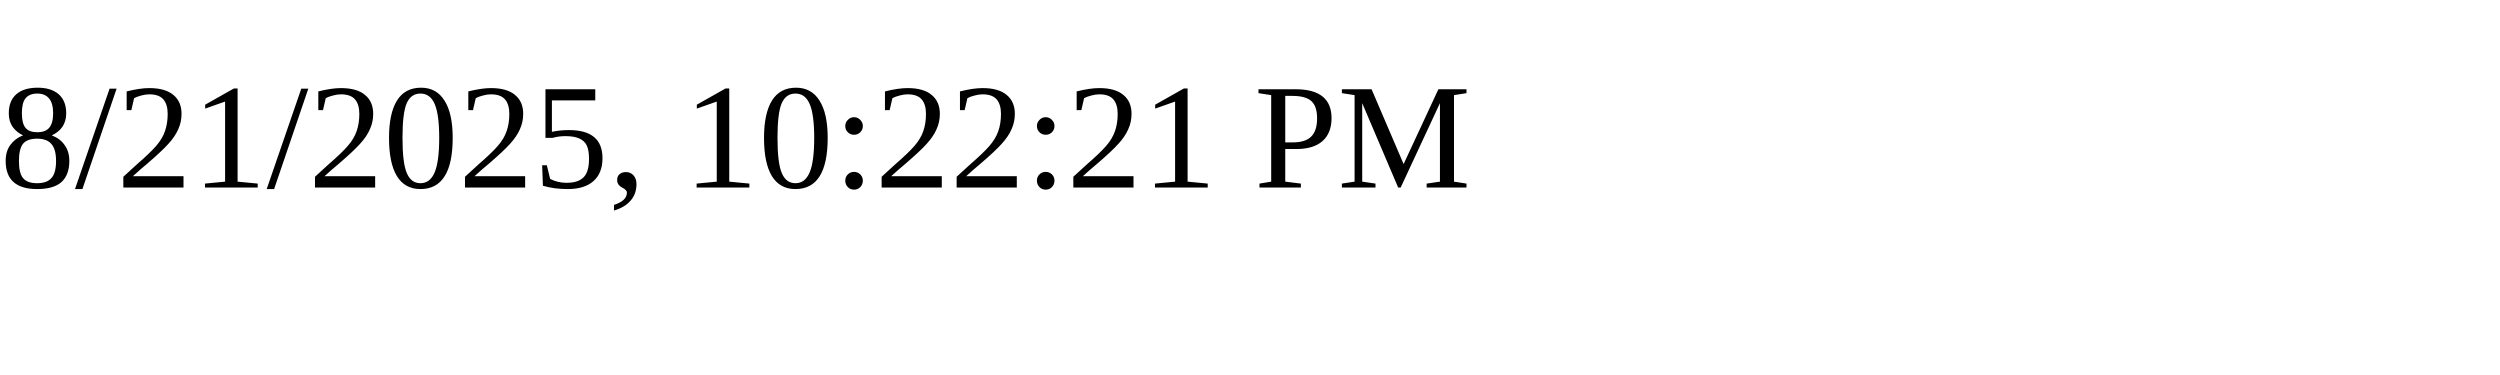
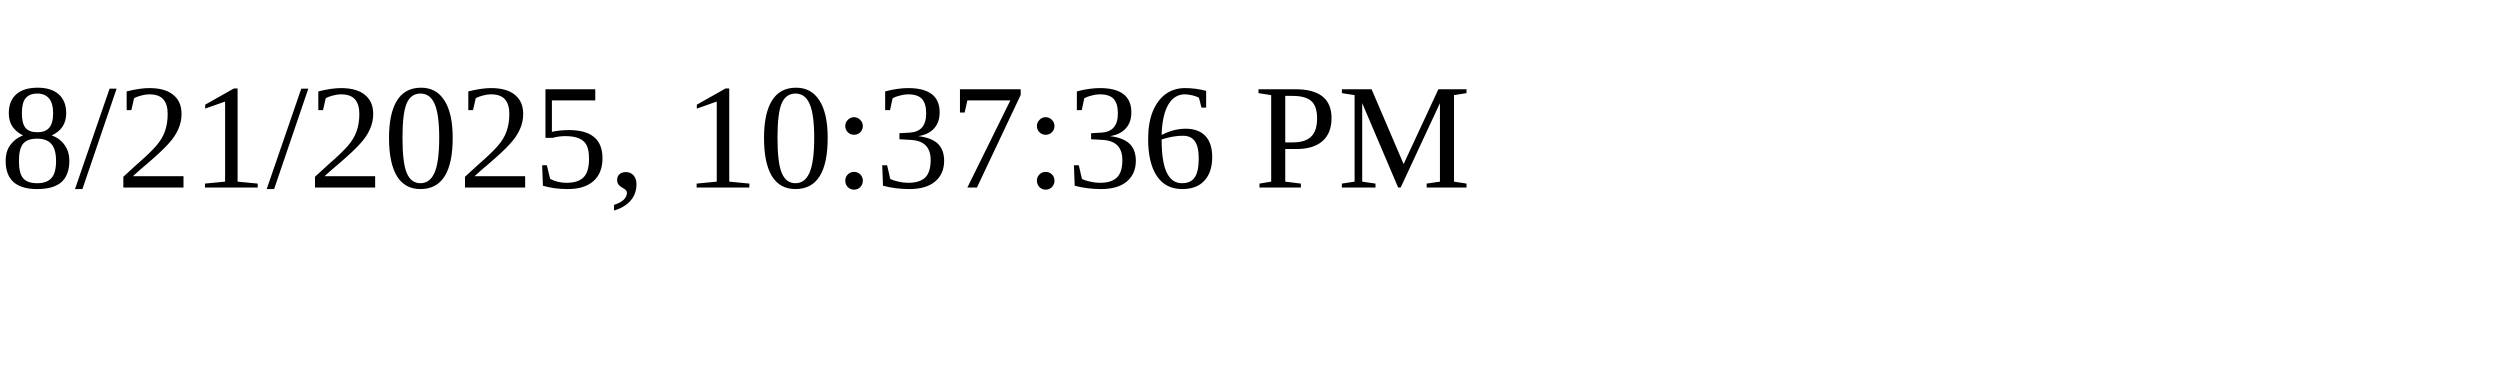
<svg xmlns="http://www.w3.org/2000/svg" height="30" width="200">
-   <text x="0" y="15">8/21/2025, 10:22:21 PM</text>
+   <text x="0" y="15">8/21/2025, 10:37:36 PM</text>
</svg>
